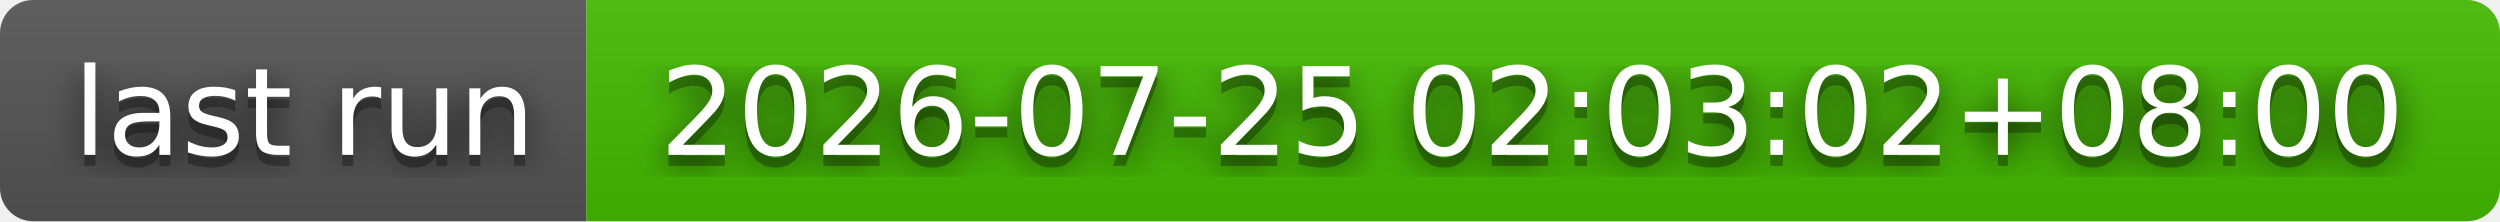
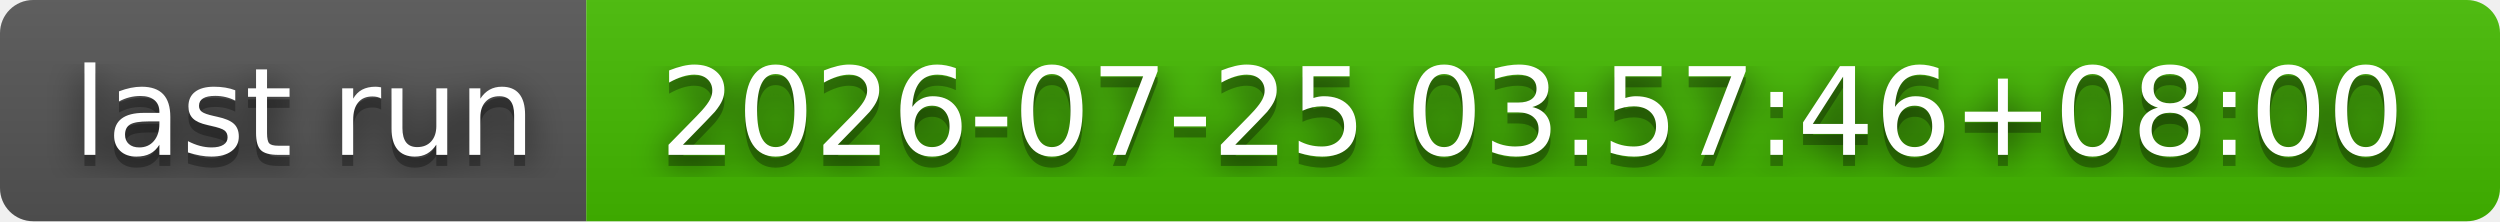
- <svg xmlns="http://www.w3.org/2000/svg" width="226" height="20" role="img" aria-label="last run: 2026-07-25 02:03:02+08:00">
+ <svg xmlns="http://www.w3.org/2000/svg" width="226" height="20" role="img" aria-label="last run: 2026-07-25 03:57:46+08:00">
  <filter id="blur">
    <feGaussianBlur stdDeviation="16" />
  </filter>
  <linearGradient id="s" x2="0" y2="100%">
    <stop offset="0" stop-color="#bbb" stop-opacity=".1" />
    <stop offset="1" stop-opacity=".1" />
  </linearGradient>
  <clipPath id="r">
    <rect width="226" height="20" rx="3" />
  </clipPath>
  <g clip-path="url(#r)">
    <rect width="53" height="20" fill="#555" />
    <rect x="53" width="173" height="20" fill="#4b0" />
    <rect width="226" height="20" fill="url(#s)" />
  </g>
  <g fill="#fff" text-anchor="middle" font-family="Verdana,Geneva,DejaVu Sans,sans-serif" text-rendering="geometricPrecision" font-size="110">
    <g transform="scale(.1)">
      <g aria-hidden="true" fill="#010101">
        <text x="275" y="150" fill-opacity=".8" filter="url(#blur)" textLength="430">last run</text>
        <text x="275" y="150" fill-opacity=".3" textLength="430">last run</text>
      </g>
      <text x="275" y="140" textLength="430">last run</text>
    </g>
    <g transform="scale(.1)">
      <g aria-hidden="true" fill="#010101">
-         <text x="1385" y="150" fill-opacity=".8" filter="url(#blur)" textLength="1630">2026-07-25 02:03:02+08:00</text>
-         <text x="1385" y="150" fill-opacity=".3" textLength="1630">2026-07-25 02:03:02+08:00</text>
+         <text x="1385" y="150" fill-opacity=".8" filter="url(#blur)" textLength="1630">2026-07-25 03:57:46+08:00</text>
+         <text x="1385" y="150" fill-opacity=".3" textLength="1630">2026-07-25 03:57:46+08:00</text>
      </g>
-       <text x="1385" y="140" textLength="1630">2026-07-25 02:03:02+08:00</text>
+       <text x="1385" y="140" textLength="1630">2026-07-25 03:57:46+08:00</text>
    </g>
  </g>
</svg>
